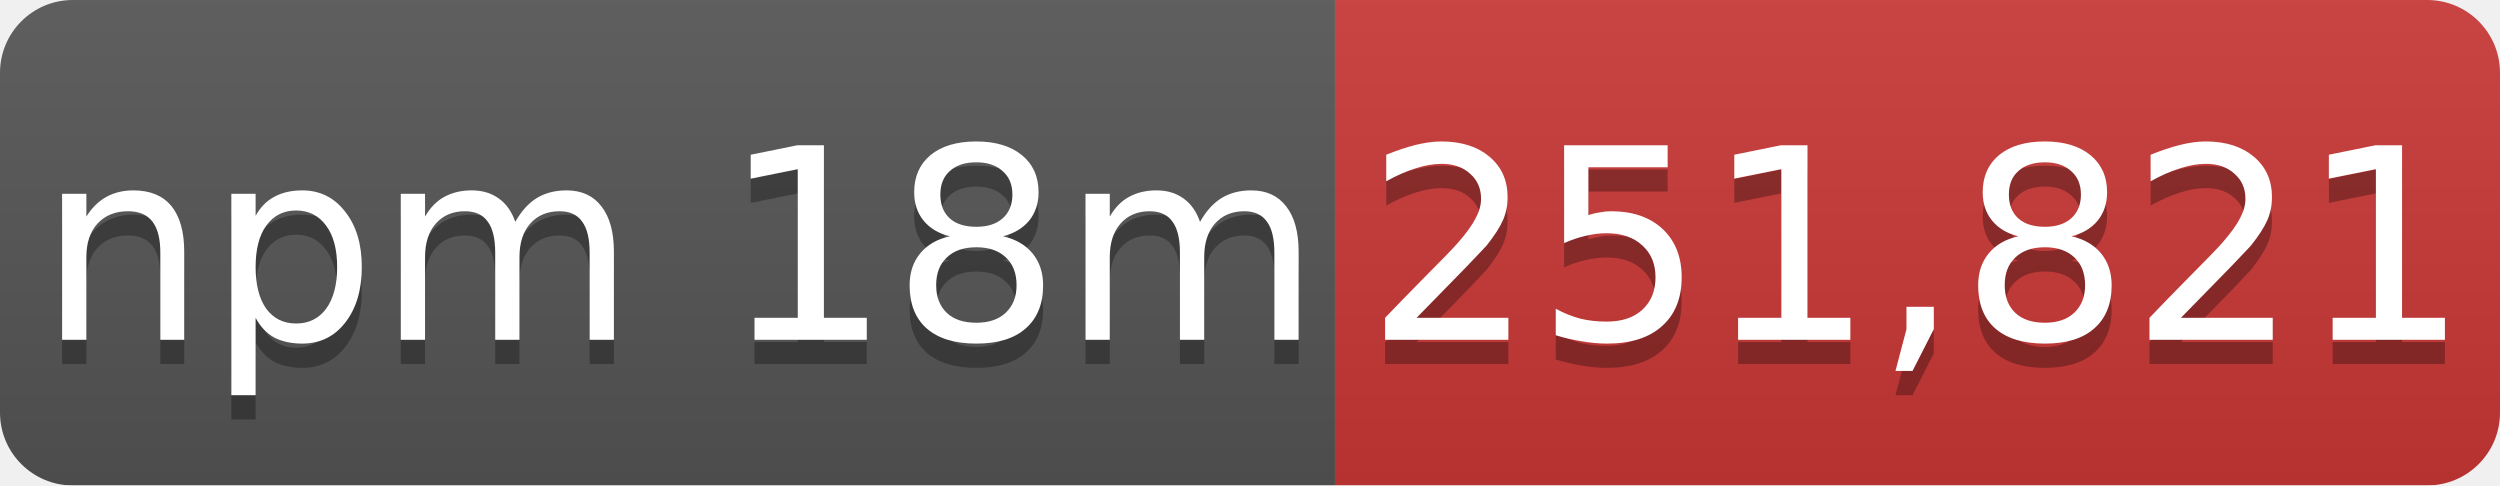
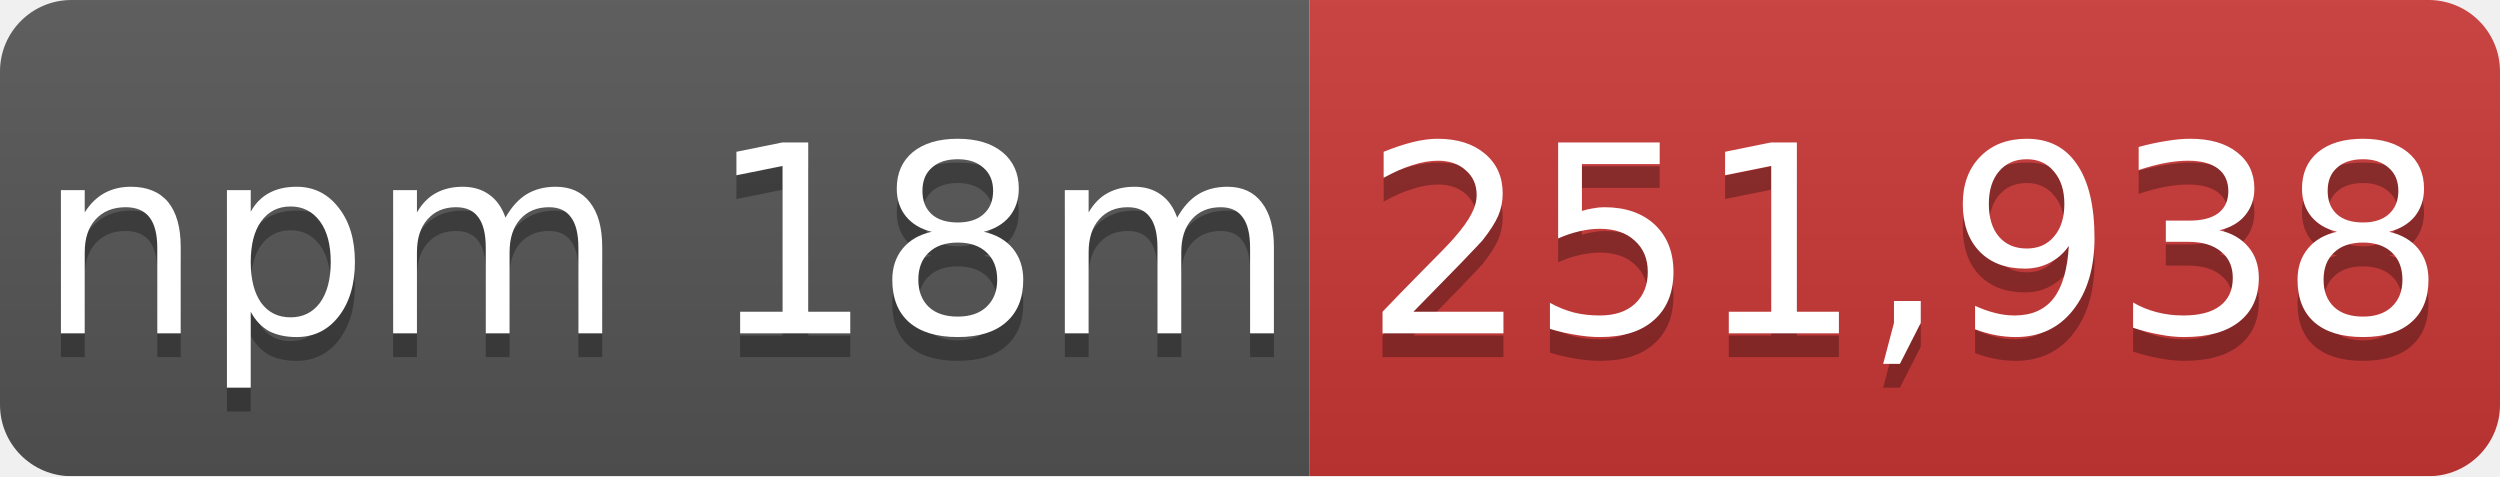
- <svg xmlns="http://www.w3.org/2000/svg" width="103" height="20" role="img" aria-label="npm 18m: 251,821">
+ <svg xmlns="http://www.w3.org/2000/svg" width="105" height="20" role="img" aria-label="npm 18m: 251,938">
  <linearGradient id="s" x2="0" y2="100%">
    <stop offset="0" stop-color="#bbb" stop-opacity=".1" />
    <stop offset="1" stop-opacity=".1" />
  </linearGradient>
  <mask id="m">
-     <rect width="103" height="20" rx="3" fill="#fff" />
+     <rect width="105" height="20" rx="3" fill="#fff" />
  </mask>
  <g mask="url(#m)">
    <rect width="55" height="20" fill="#555" />
-     <rect x="55" width="48" height="20" fill="#cb3837" />
-     <rect width="103" height="20" fill="url(#s)" />
+     <rect x="55" width="50" height="20" fill="#cb3837" />
+     <rect width="105" height="20" fill="url(#s)" />
  </g>
  <g fill="#fff" text-anchor="middle" font-family="Verdana,Geneva,DejaVu Sans,sans-serif" font-size="11">
    <text x="28" y="15" fill="#010101" fill-opacity=".3">npm 18m</text>
    <text x="28" y="14">npm 18m</text>
-     <text x="79" y="15" fill="#010101" fill-opacity=".3">251,821</text>
-     <text x="79" y="14">251,821</text>
+     <text x="80" y="15" fill="#010101" fill-opacity=".3">251,938</text>
+     <text x="80" y="14">251,938</text>
  </g>
</svg>
